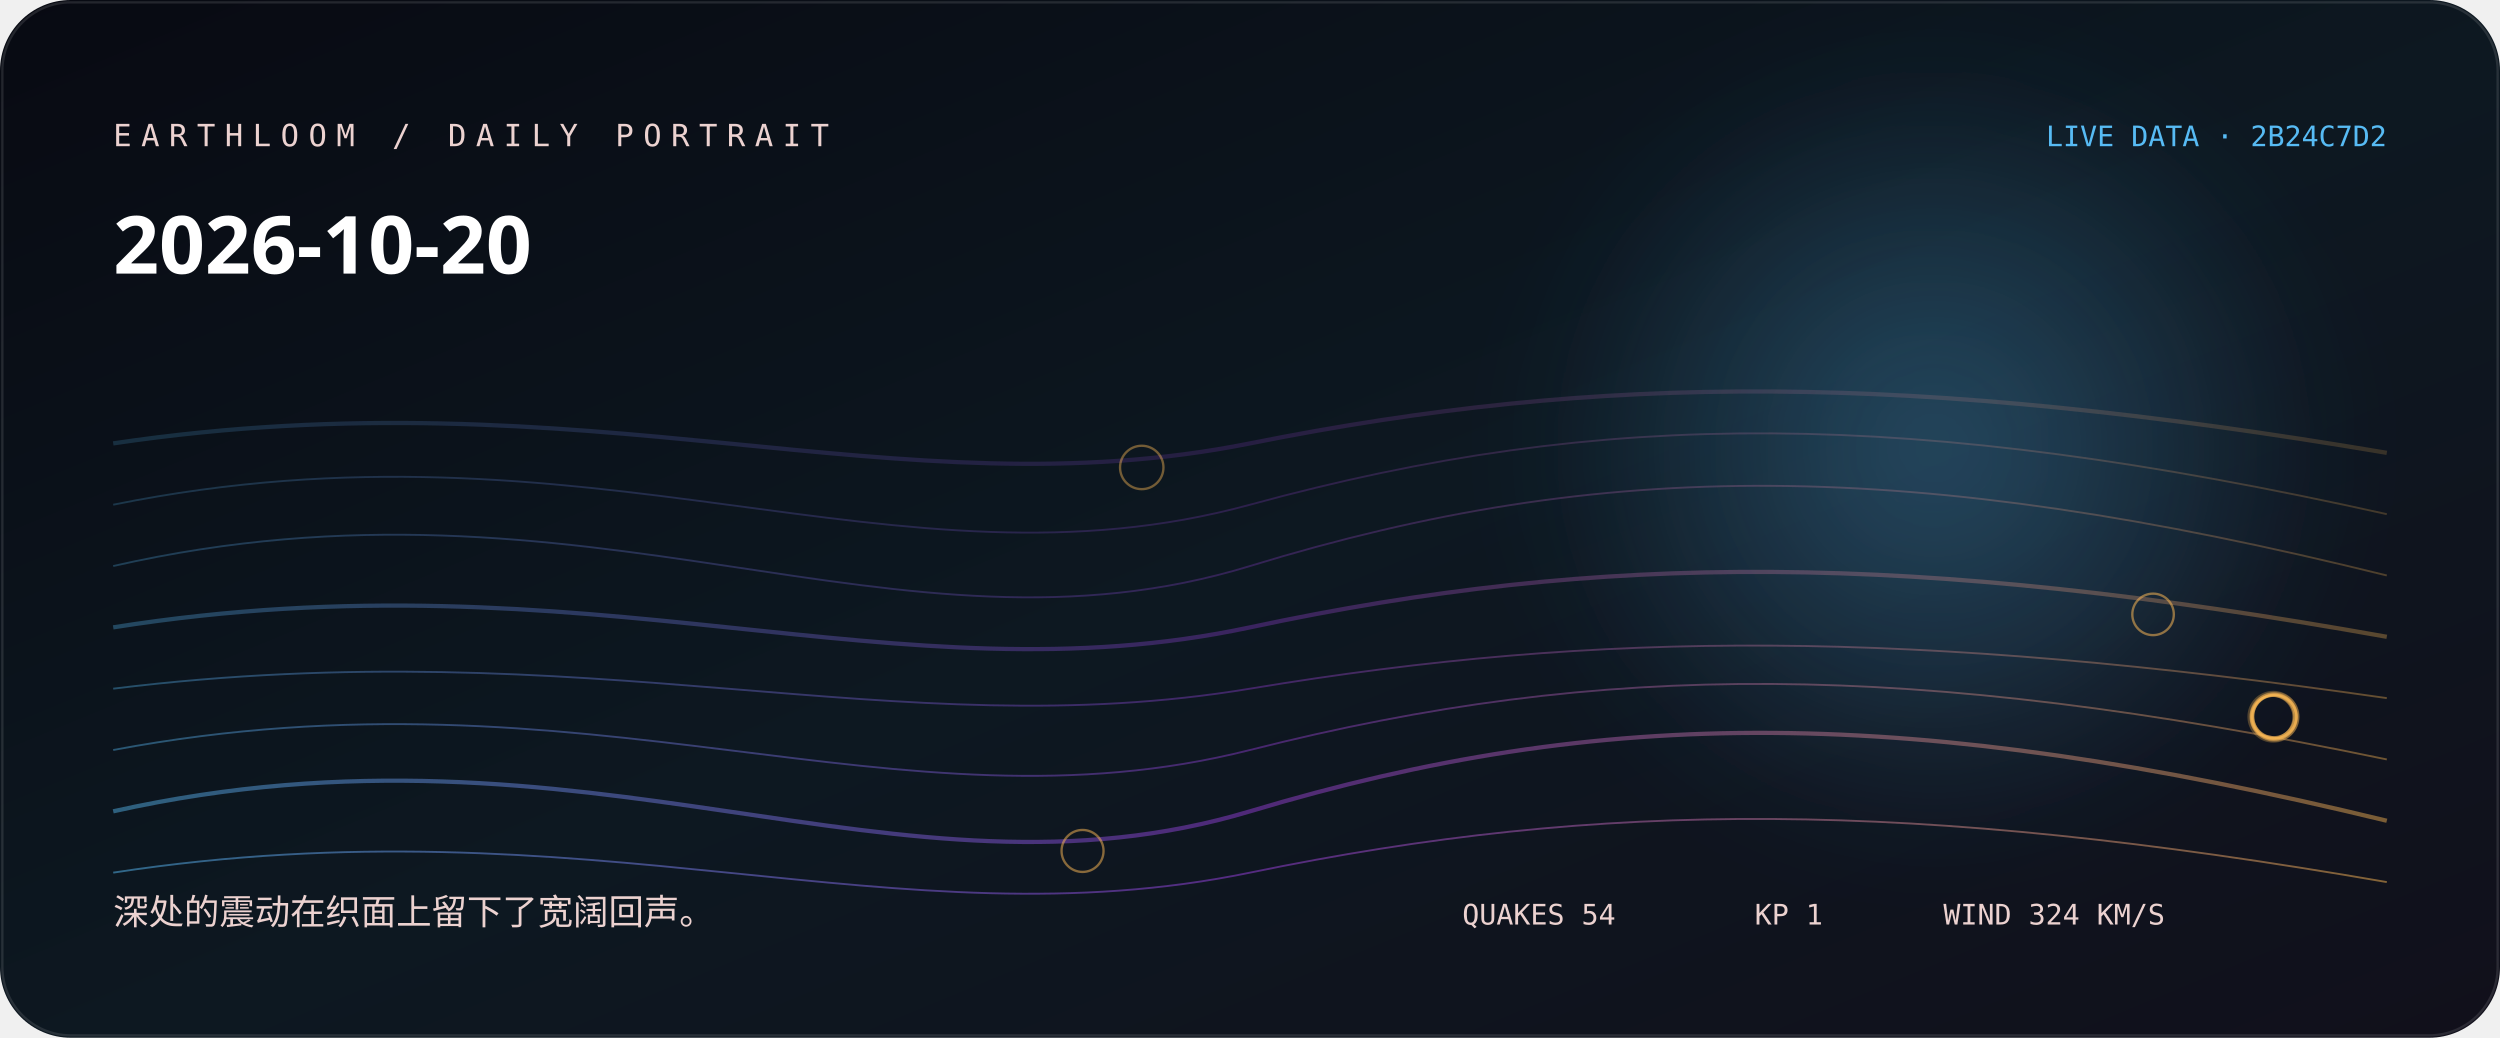
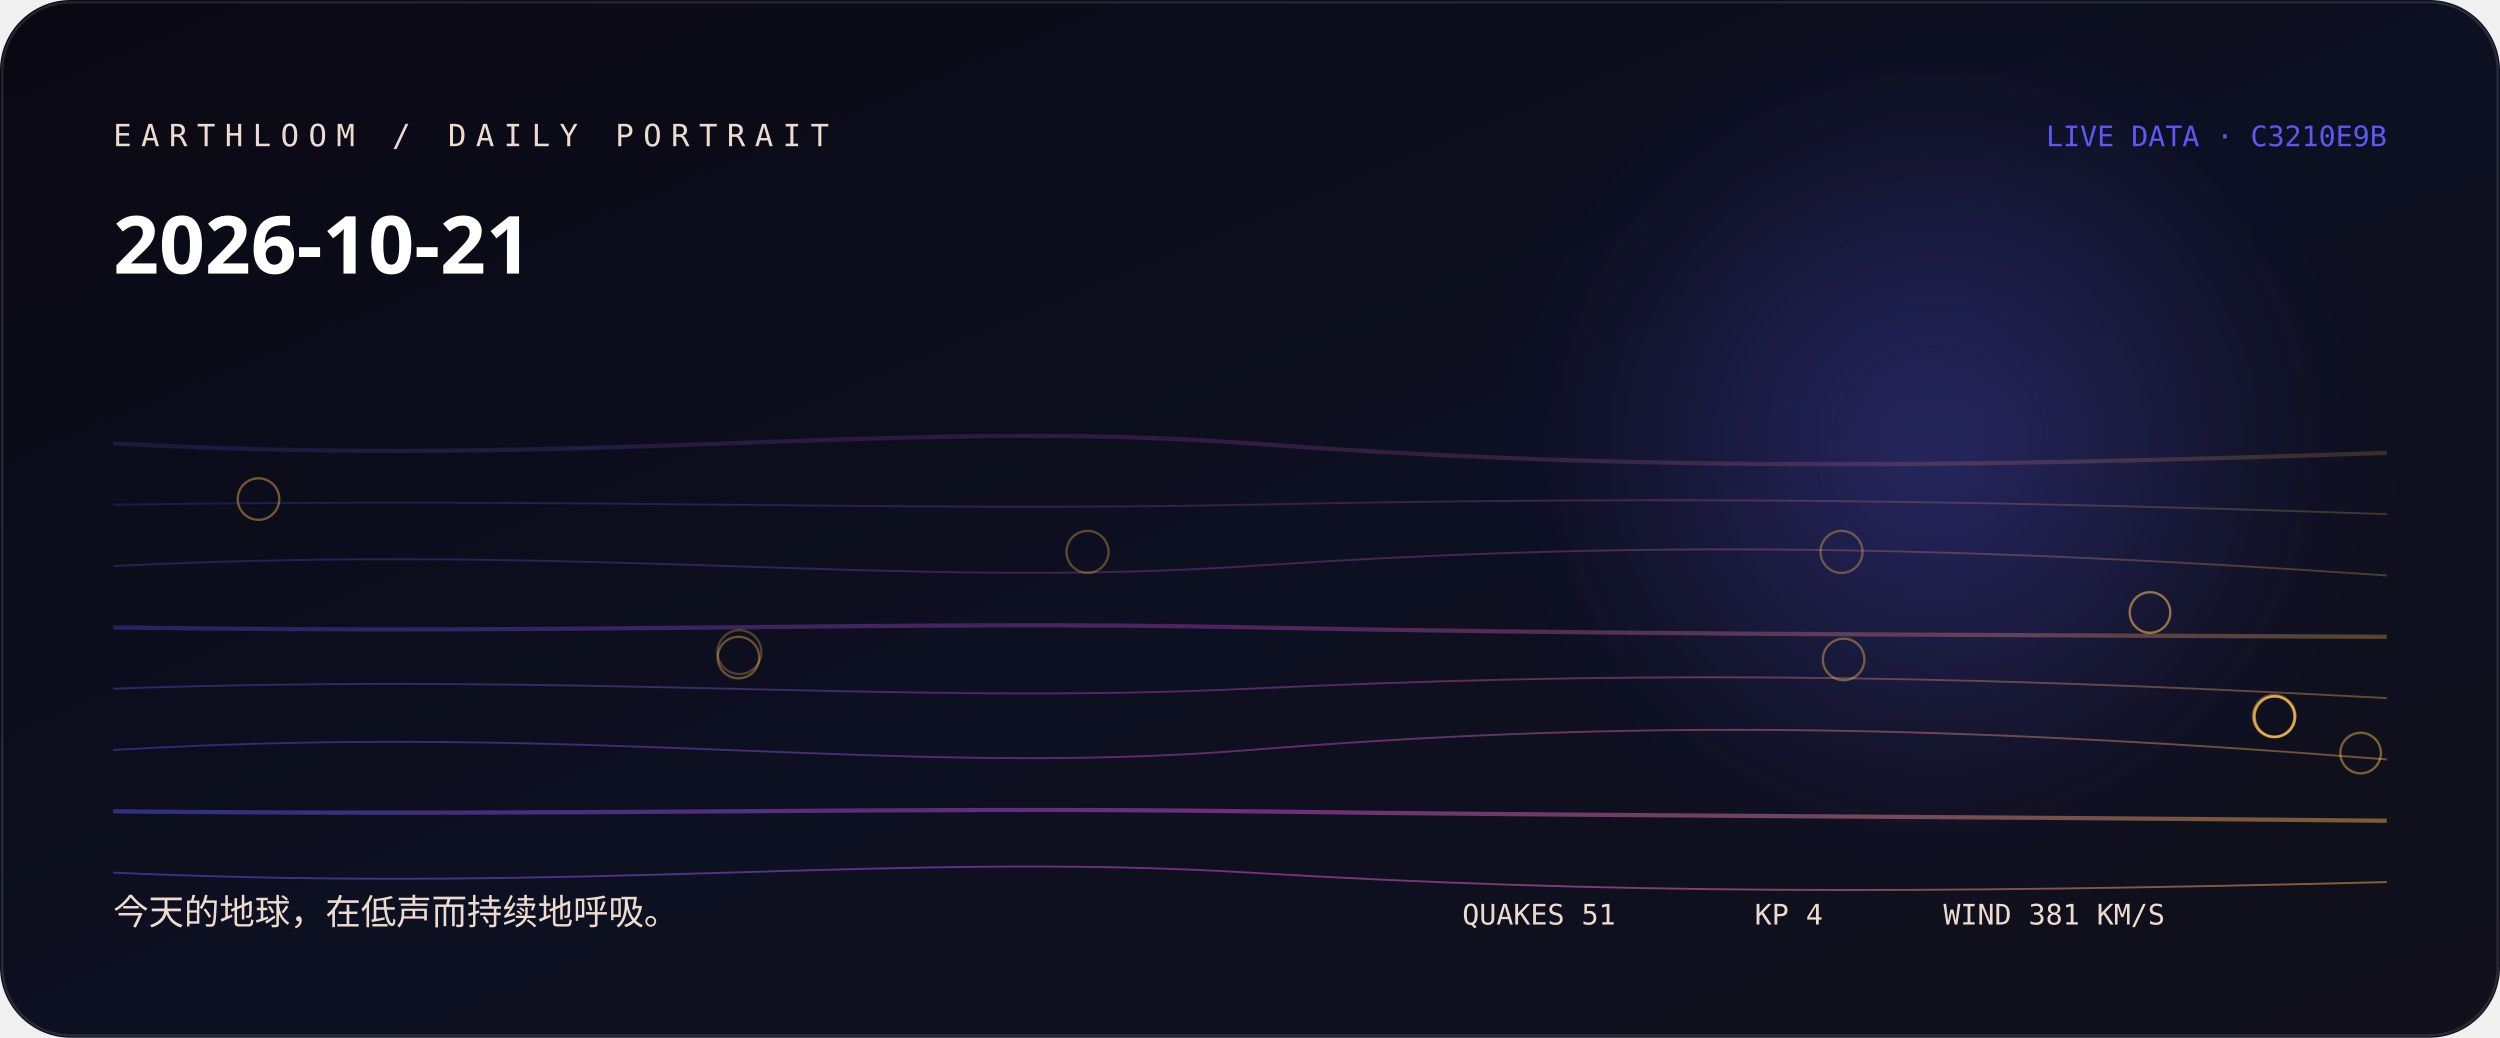
<svg xmlns="http://www.w3.org/2000/svg" width="1060" height="440" viewBox="0 0 1060 440" role="img" aria-labelledby="title desc">
  <defs>
    <linearGradient id="bg" x1="0" y1="0" x2="1" y2="1">
-       <stop stop-color="hsl(230 38% 5%)" />
-       <stop offset="0.52" stop-color="hsl(208 44% 9%)" />
+       <stop stop-color="hsl(253 38% 5%)" />
+       <stop offset="0.52" stop-color="hsl(231 44% 9%)" />
      <stop offset="1" stop-color="#11101b" />
    </linearGradient>
    <linearGradient id="thread">
-       <stop stop-color="hsl(201.778 88% 65%)" />
-       <stop offset="0.5" stop-color="hsl(274 76% 57.333%)" />
-       <stop offset="1" stop-color="hsl(36.187 96% 66%)" />
+       <stop stop-color="hsl(242.111 88% 65%)" />
+       <stop offset="0.5" stop-color="hsl(297 76% 61.333%)" />
+       <stop offset="1" stop-color="hsl(36.56 96% 66%)" />
    </linearGradient>
    <radialGradient id="halo">
-       <stop stop-color="hsl(201.778 88% 65%)" stop-opacity=".32" />
-       <stop offset="1" stop-color="hsl(201.778 88% 65%)" stop-opacity="0" />
+       <stop stop-color="hsl(242.111 88% 65%)" stop-opacity=".32" />
+       <stop offset="1" stop-color="hsl(242.111 88% 65%)" stop-opacity="0" />
    </radialGradient>
    <filter id="soft">
      <feGaussianBlur stdDeviation="24" />
    </filter>
  </defs>
  <rect width="1060" height="440" rx="30" fill="url(#bg)" />
  <circle cx="820" cy="190" r="170" fill="url(#halo)" filter="url(#soft)" />
-   <path d="M48 188 C250 158, 380 218, 530 188 S810 158, 1012 192" fill="none" stroke="url(#thread)" stroke-width="1.8" opacity="0.18" />
-   <path d="M48 214 C250 173, 380 255, 530 214 S810 173, 1012 218" fill="none" stroke="url(#thread)" stroke-width="0.8" opacity="0.225" />
-   <path d="M48 240 C250 194, 380 286, 530 240 S810 194, 1012 244" fill="none" stroke="url(#thread)" stroke-width="0.8" opacity="0.27" />
-   <path d="M48 266 C250 234, 380 298, 530 266 S810 234, 1012 270" fill="none" stroke="url(#thread)" stroke-width="1.8" opacity="0.315" />
-   <path d="M48 292 C250 267, 380 317, 530 292 S810 267, 1012 296" fill="none" stroke="url(#thread)" stroke-width="0.8" opacity="0.36" />
-   <path d="M48 318 C250 280, 380 356, 530 318 S810 280, 1012 322" fill="none" stroke="url(#thread)" stroke-width="0.8" opacity="0.405" />
-   <path d="M48 344 C250 299, 380 389, 530 344 S810 299, 1012 348" fill="none" stroke="url(#thread)" stroke-width="1.8" opacity="0.45" />
-   <path d="M48 370 C250 339, 380 401, 530 370 S810 339, 1012 374" fill="none" stroke="url(#thread)" stroke-width="0.8" opacity="0.495" />
-   <circle cx="963.9" cy="303.9" r="10.5" fill="none" stroke="hsl(36.187 96% 66%)" stroke-opacity="0.28" />
-   <circle cx="964.4" cy="303.9" r="10.1" fill="none" stroke="hsl(36.187 96% 66%)" stroke-opacity="0.31" />
-   <circle cx="964" cy="303.9" r="9.7" fill="none" stroke="hsl(36.187 96% 66%)" stroke-opacity="0.33" />
-   <circle cx="964.1" cy="303.9" r="9.7" fill="none" stroke="hsl(36.187 96% 66%)" stroke-opacity="0.36" />
-   <circle cx="964.2" cy="303.9" r="9.3" fill="none" stroke="hsl(36.187 96% 66%)" stroke-opacity="0.38" />
-   <circle cx="964.3" cy="304" r="9.3" fill="none" stroke="hsl(36.187 96% 66%)" stroke-opacity="0.41" />
-   <circle cx="484.1" cy="198.2" r="9.2" fill="none" stroke="hsl(36.187 96% 66%)" stroke-opacity="0.43" />
-   <circle cx="964.5" cy="303.8" r="9.2" fill="none" stroke="hsl(36.187 96% 66%)" stroke-opacity="0.46" />
-   <circle cx="963.5" cy="304" r="9" fill="none" stroke="hsl(36.187 96% 66%)" stroke-opacity="0.48" />
-   <circle cx="459" cy="360.8" r="8.9" fill="none" stroke="hsl(36.187 96% 66%)" stroke-opacity="0.51" />
-   <circle cx="912.9" cy="260.5" r="8.8" fill="none" stroke="hsl(36.187 96% 66%)" stroke-opacity="0.53" />
-   <circle cx="964.1" cy="303.8" r="8.8" fill="none" stroke="hsl(36.187 96% 66%)" stroke-opacity="0.56" />
-   <text x="48" y="62" fill="hsl(4 42% 87%)" font-family="ui-monospace, SFMono-Regular, Menlo, monospace" font-size="13" letter-spacing="4">EARTHLOOM / DAILY PORTRAIT</text>
-   <text x="48" y="116" fill="#fff" font-family="ui-sans-serif, system-ui, sans-serif" font-size="34" font-weight="620">2026-10-20</text>
-   <text x="48" y="392" fill="hsl(4 42% 87%)" font-family="ui-sans-serif, system-ui, sans-serif" font-size="15">深处的震动在织面上留下了宽阔回声。</text>
-   <text x="1012" y="62" text-anchor="end" fill="hsl(201.778 88% 65%)" font-family="ui-monospace, SFMono-Regular, Menlo, monospace" font-size="12">LIVE DATA · 2B24C7D2</text>
-   <g fill="hsl(4 42% 87%)" font-family="ui-monospace, SFMono-Regular, Menlo, monospace" font-size="12">
-     <text x="620" y="392">QUAKES 54</text>
-     <text x="744" y="392">KP 1</text>
-     <text x="824" y="392">WIND 324 KM/S</text>
+   <path d="M48 188 C250 199, 380 177, 530 188 S810 199, 1012 192" fill="none" stroke="url(#thread)" stroke-width="1.8" opacity="0.18" />
+   <path d="M48 214 C250 211, 380 217, 530 214 S810 211, 1012 218" fill="none" stroke="url(#thread)" stroke-width="0.8" opacity="0.225" />
+   <path d="M48 240 C250 230, 380 250, 530 240 S810 230, 1012 244" fill="none" stroke="url(#thread)" stroke-width="0.8" opacity="0.27" />
+   <path d="M48 266 C250 269, 380 263, 530 266 S810 269, 1012 270" fill="none" stroke="url(#thread)" stroke-width="1.8" opacity="0.315" />
+   <path d="M48 292 C250 285, 380 299, 530 292 S810 285, 1012 296" fill="none" stroke="url(#thread)" stroke-width="0.8" opacity="0.36" />
+   <path d="M48 318 C250 306, 380 330, 530 318 S810 306, 1012 322" fill="none" stroke="url(#thread)" stroke-width="0.8" opacity="0.405" />
+   <path d="M48 344 C250 346, 380 342, 530 344 S810 346, 1012 348" fill="none" stroke="url(#thread)" stroke-width="1.8" opacity="0.45" />
+   <path d="M48 370 C250 379, 380 361, 530 370 S810 379, 1012 374" fill="none" stroke="url(#thread)" stroke-width="0.8" opacity="0.495" />
+   <circle cx="313.5" cy="276.5" r="9.3" fill="none" stroke="hsl(36.56 96% 66%)" stroke-opacity="0.28" />
+   <circle cx="964.2" cy="303.6" r="9" fill="none" stroke="hsl(36.56 96% 66%)" stroke-opacity="0.31" />
+   <circle cx="461.1" cy="234" r="8.9" fill="none" stroke="hsl(36.56 96% 66%)" stroke-opacity="0.33" />
+   <circle cx="780.8" cy="234" r="8.9" fill="none" stroke="hsl(36.56 96% 66%)" stroke-opacity="0.36" />
+   <circle cx="313.1" cy="278.8" r="8.8" fill="none" stroke="hsl(36.56 96% 66%)" stroke-opacity="0.38" />
+   <circle cx="781.7" cy="279.6" r="8.8" fill="none" stroke="hsl(36.56 96% 66%)" stroke-opacity="0.41" />
+   <circle cx="109.6" cy="211.6" r="8.8" fill="none" stroke="hsl(36.56 96% 66%)" stroke-opacity="0.43" />
+   <circle cx="1000.9" cy="319.3" r="8.6" fill="none" stroke="hsl(36.56 96% 66%)" stroke-opacity="0.46" />
+   <circle cx="964.4" cy="303.9" r="8.6" fill="none" stroke="hsl(36.56 96% 66%)" stroke-opacity="0.48" />
+   <circle cx="964.6" cy="303.8" r="8.6" fill="none" stroke="hsl(36.56 96% 66%)" stroke-opacity="0.51" />
+   <circle cx="964.2" cy="303.8" r="8.6" fill="none" stroke="hsl(36.56 96% 66%)" stroke-opacity="0.53" />
+   <circle cx="911.6" cy="259.7" r="8.6" fill="none" stroke="hsl(36.56 96% 66%)" stroke-opacity="0.56" />
+   <text x="48" y="62" fill="hsl(27 42% 87%)" font-family="ui-monospace, SFMono-Regular, Menlo, monospace" font-size="13" letter-spacing="4">EARTHLOOM / DAILY PORTRAIT</text>
+   <text x="48" y="116" fill="#fff" font-family="ui-sans-serif, system-ui, sans-serif" font-size="34" font-weight="620">2026-10-21</text>
+   <text x="48" y="392" fill="hsl(27 42% 87%)" font-family="ui-sans-serif, system-ui, sans-serif" font-size="15">今天的地球，在低声而持续地呼吸。</text>
+   <text x="1012" y="62" text-anchor="end" fill="hsl(242.111 88% 65%)" font-family="ui-monospace, SFMono-Regular, Menlo, monospace" font-size="12">LIVE DATA · C3210E9B</text>
+   <g fill="hsl(27 42% 87%)" font-family="ui-monospace, SFMono-Regular, Menlo, monospace" font-size="12">
+     <text x="620" y="392">QUAKES 51</text>
+     <text x="744" y="392">KP 4</text>
+     <text x="824" y="392">WIND 381 KM/S</text>
  </g>
  <rect x="1" y="1" width="1058" height="438" rx="29" fill="none" stroke="#fff" stroke-opacity=".11" />
</svg>
